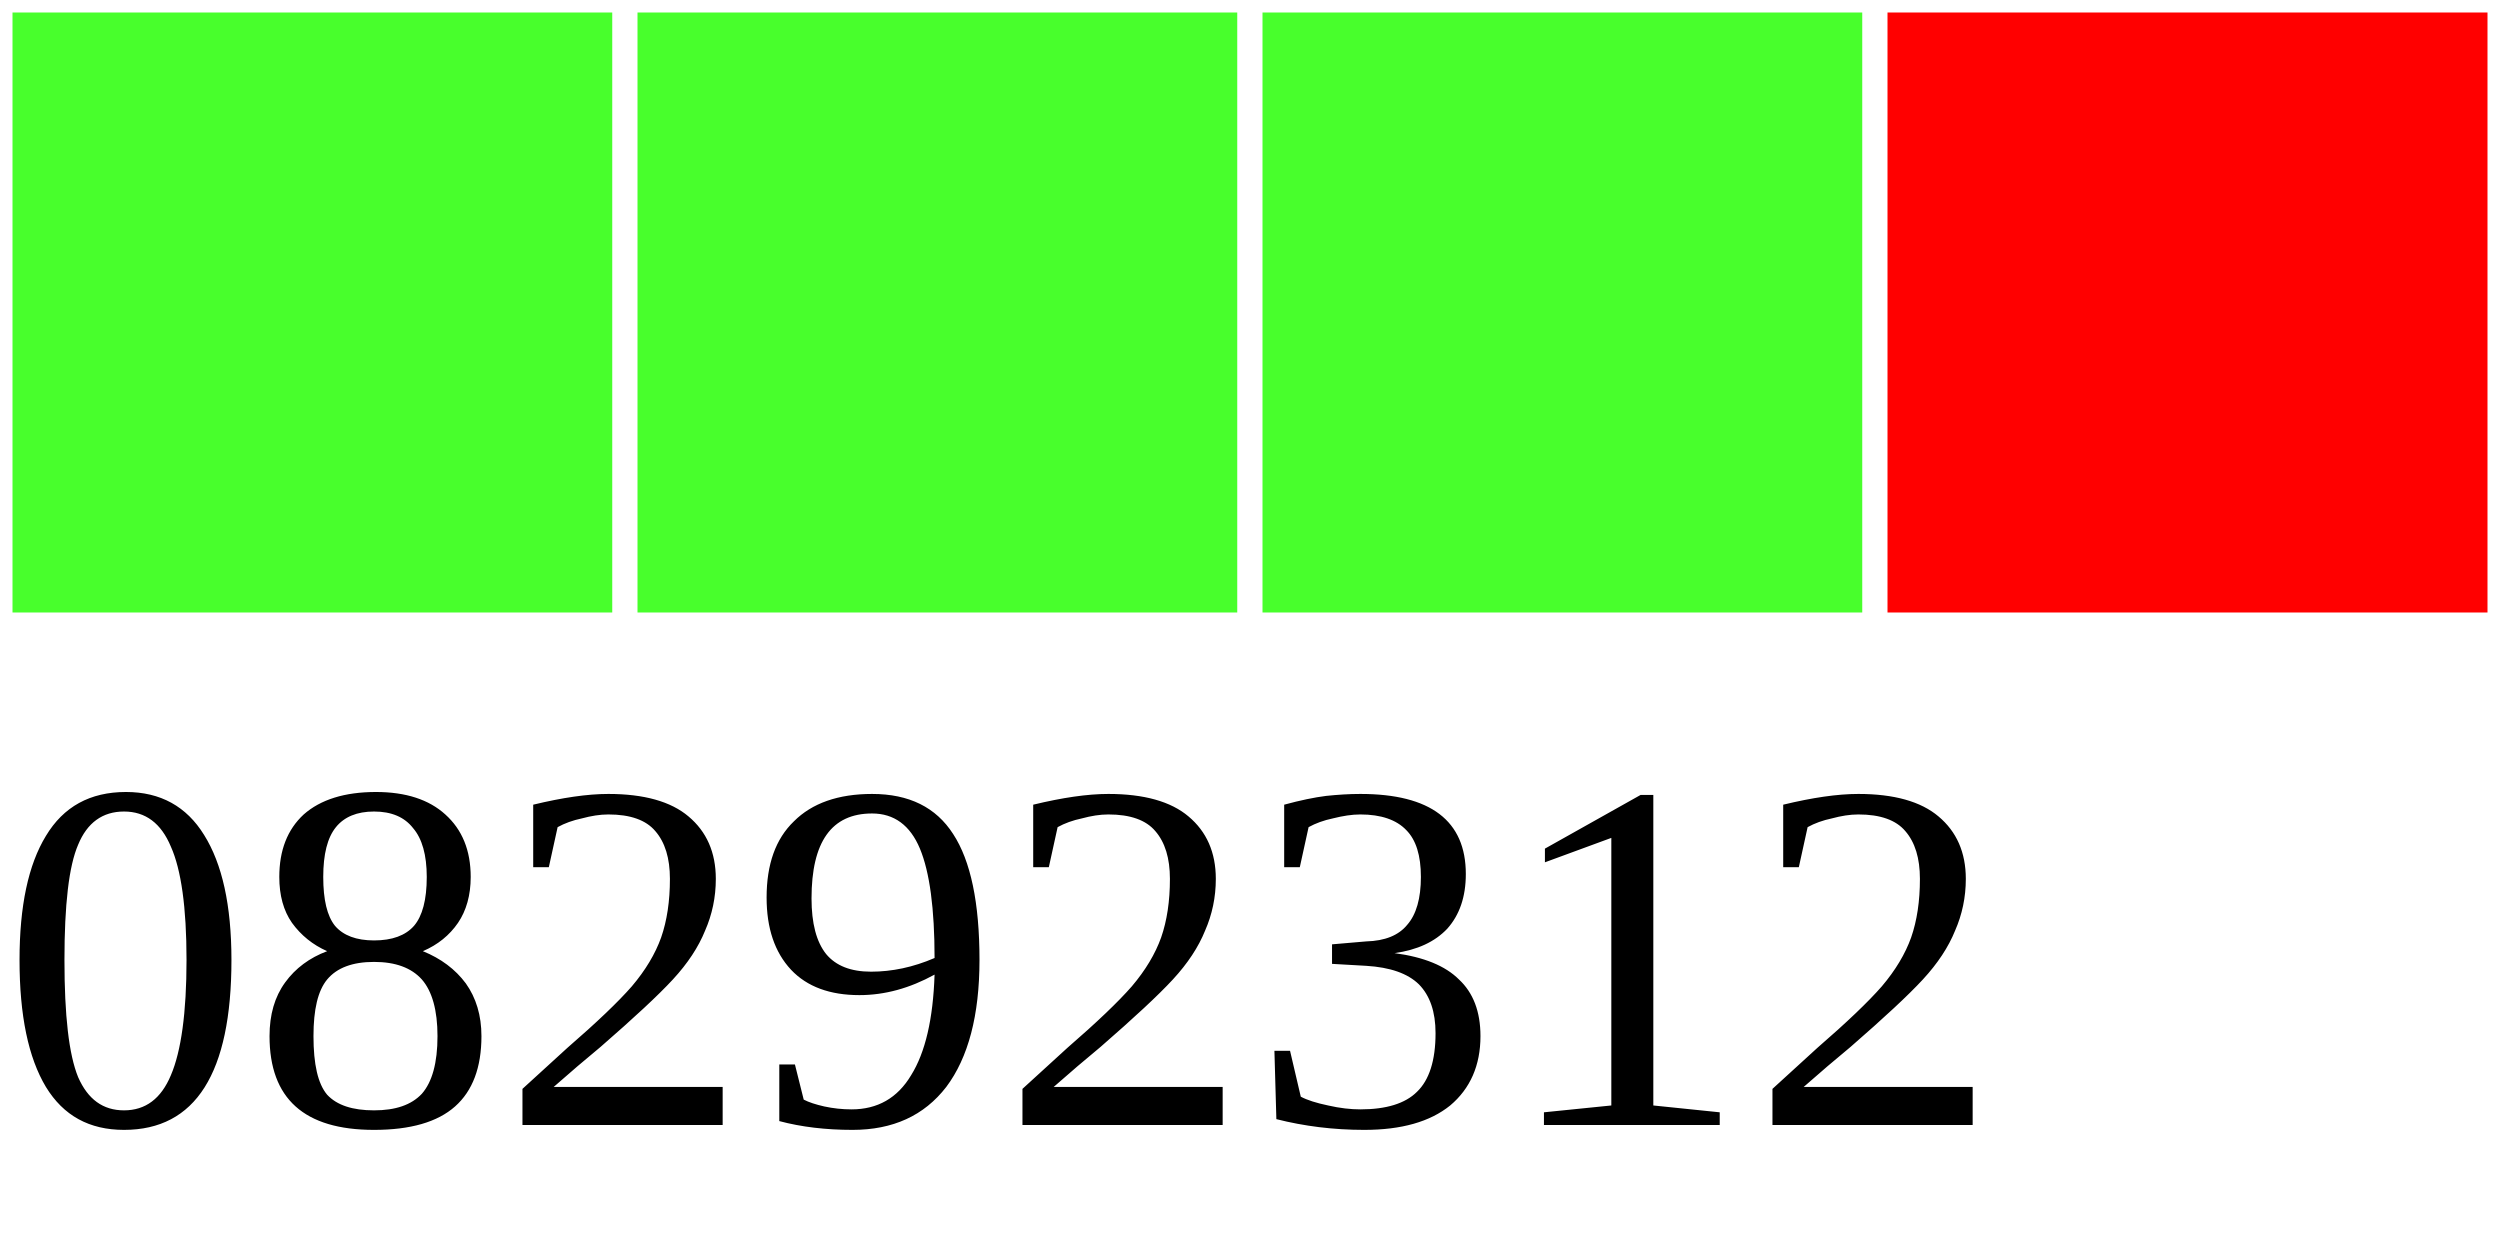
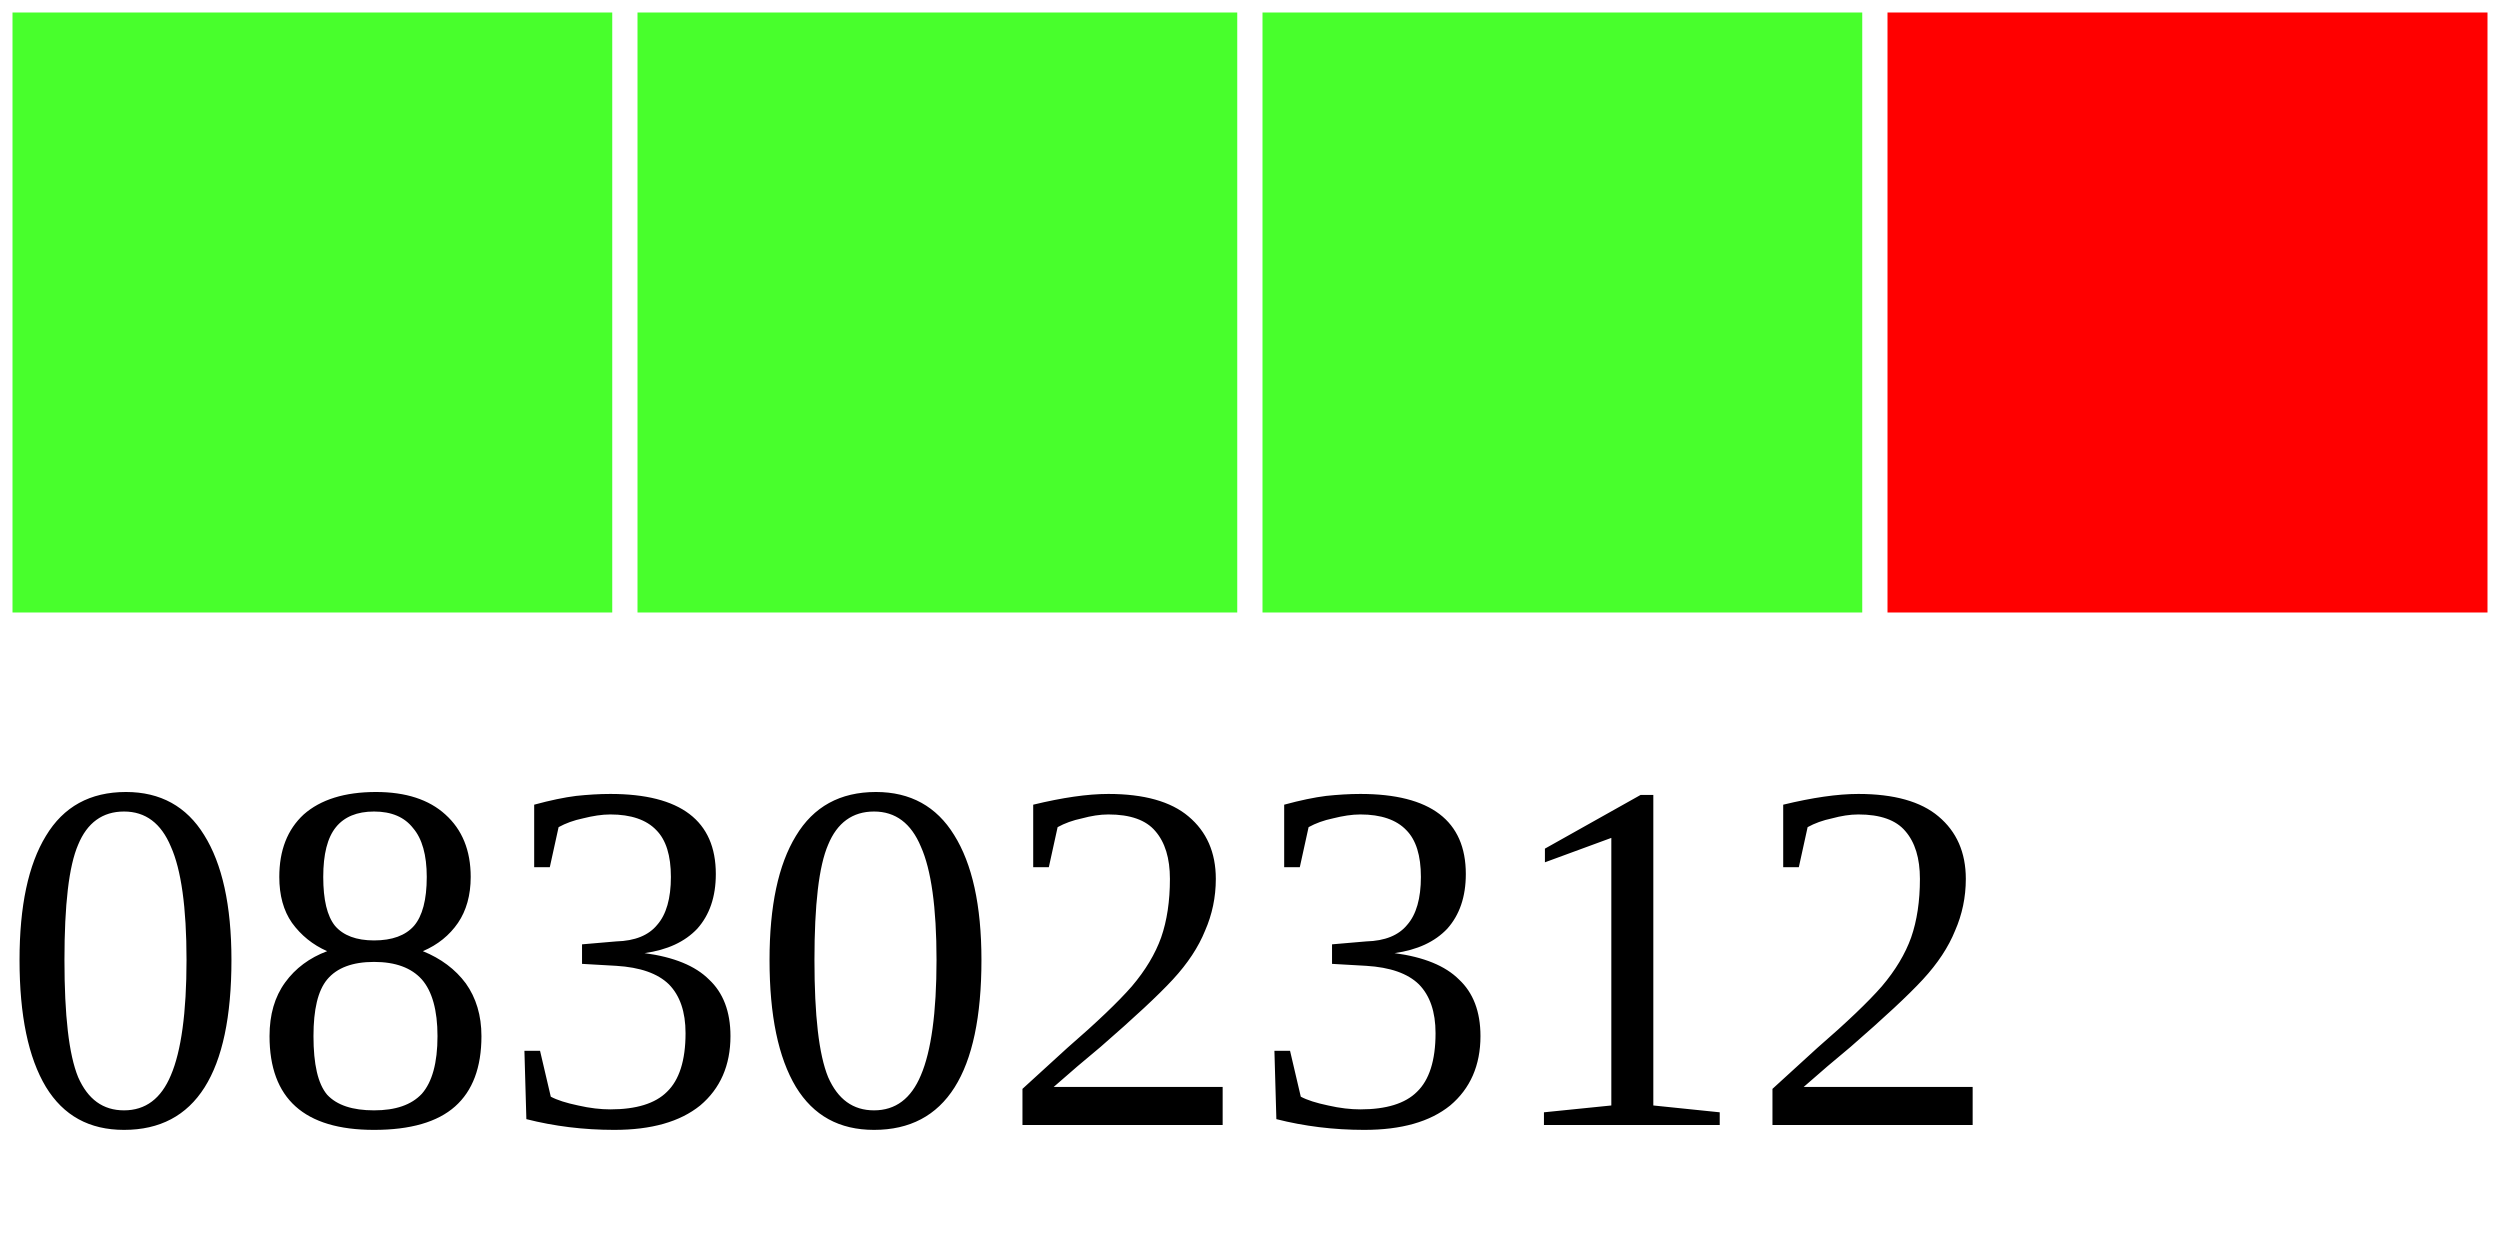
<svg xmlns="http://www.w3.org/2000/svg" width="40" height="20">
  <g>
    <rect width="10" height="10" style="fill:#48FF2C;stroke-width:0.4;stroke:rgb(255,255,255)" x="0" />
    <rect width="10" height="10" style="fill:#48FF2C;stroke-width:0.4;stroke:rgb(255,255,255)" x="10" />
    <rect width="10" height="10" style="fill:#48FF2C;stroke-width:0.4;stroke:rgb(255,255,255)" x="20" />
    <rect width="10" height="10" style="fill:#FF0000;stroke-width:0.4;stroke:rgb(255,255,255)" x="30" />
-     <text x="0" y="18" fill="black" font-size="8">08292312</text>
+     <text x="0" y="18" fill="black" font-size="8">08302312</text>
  </g>
</svg>
